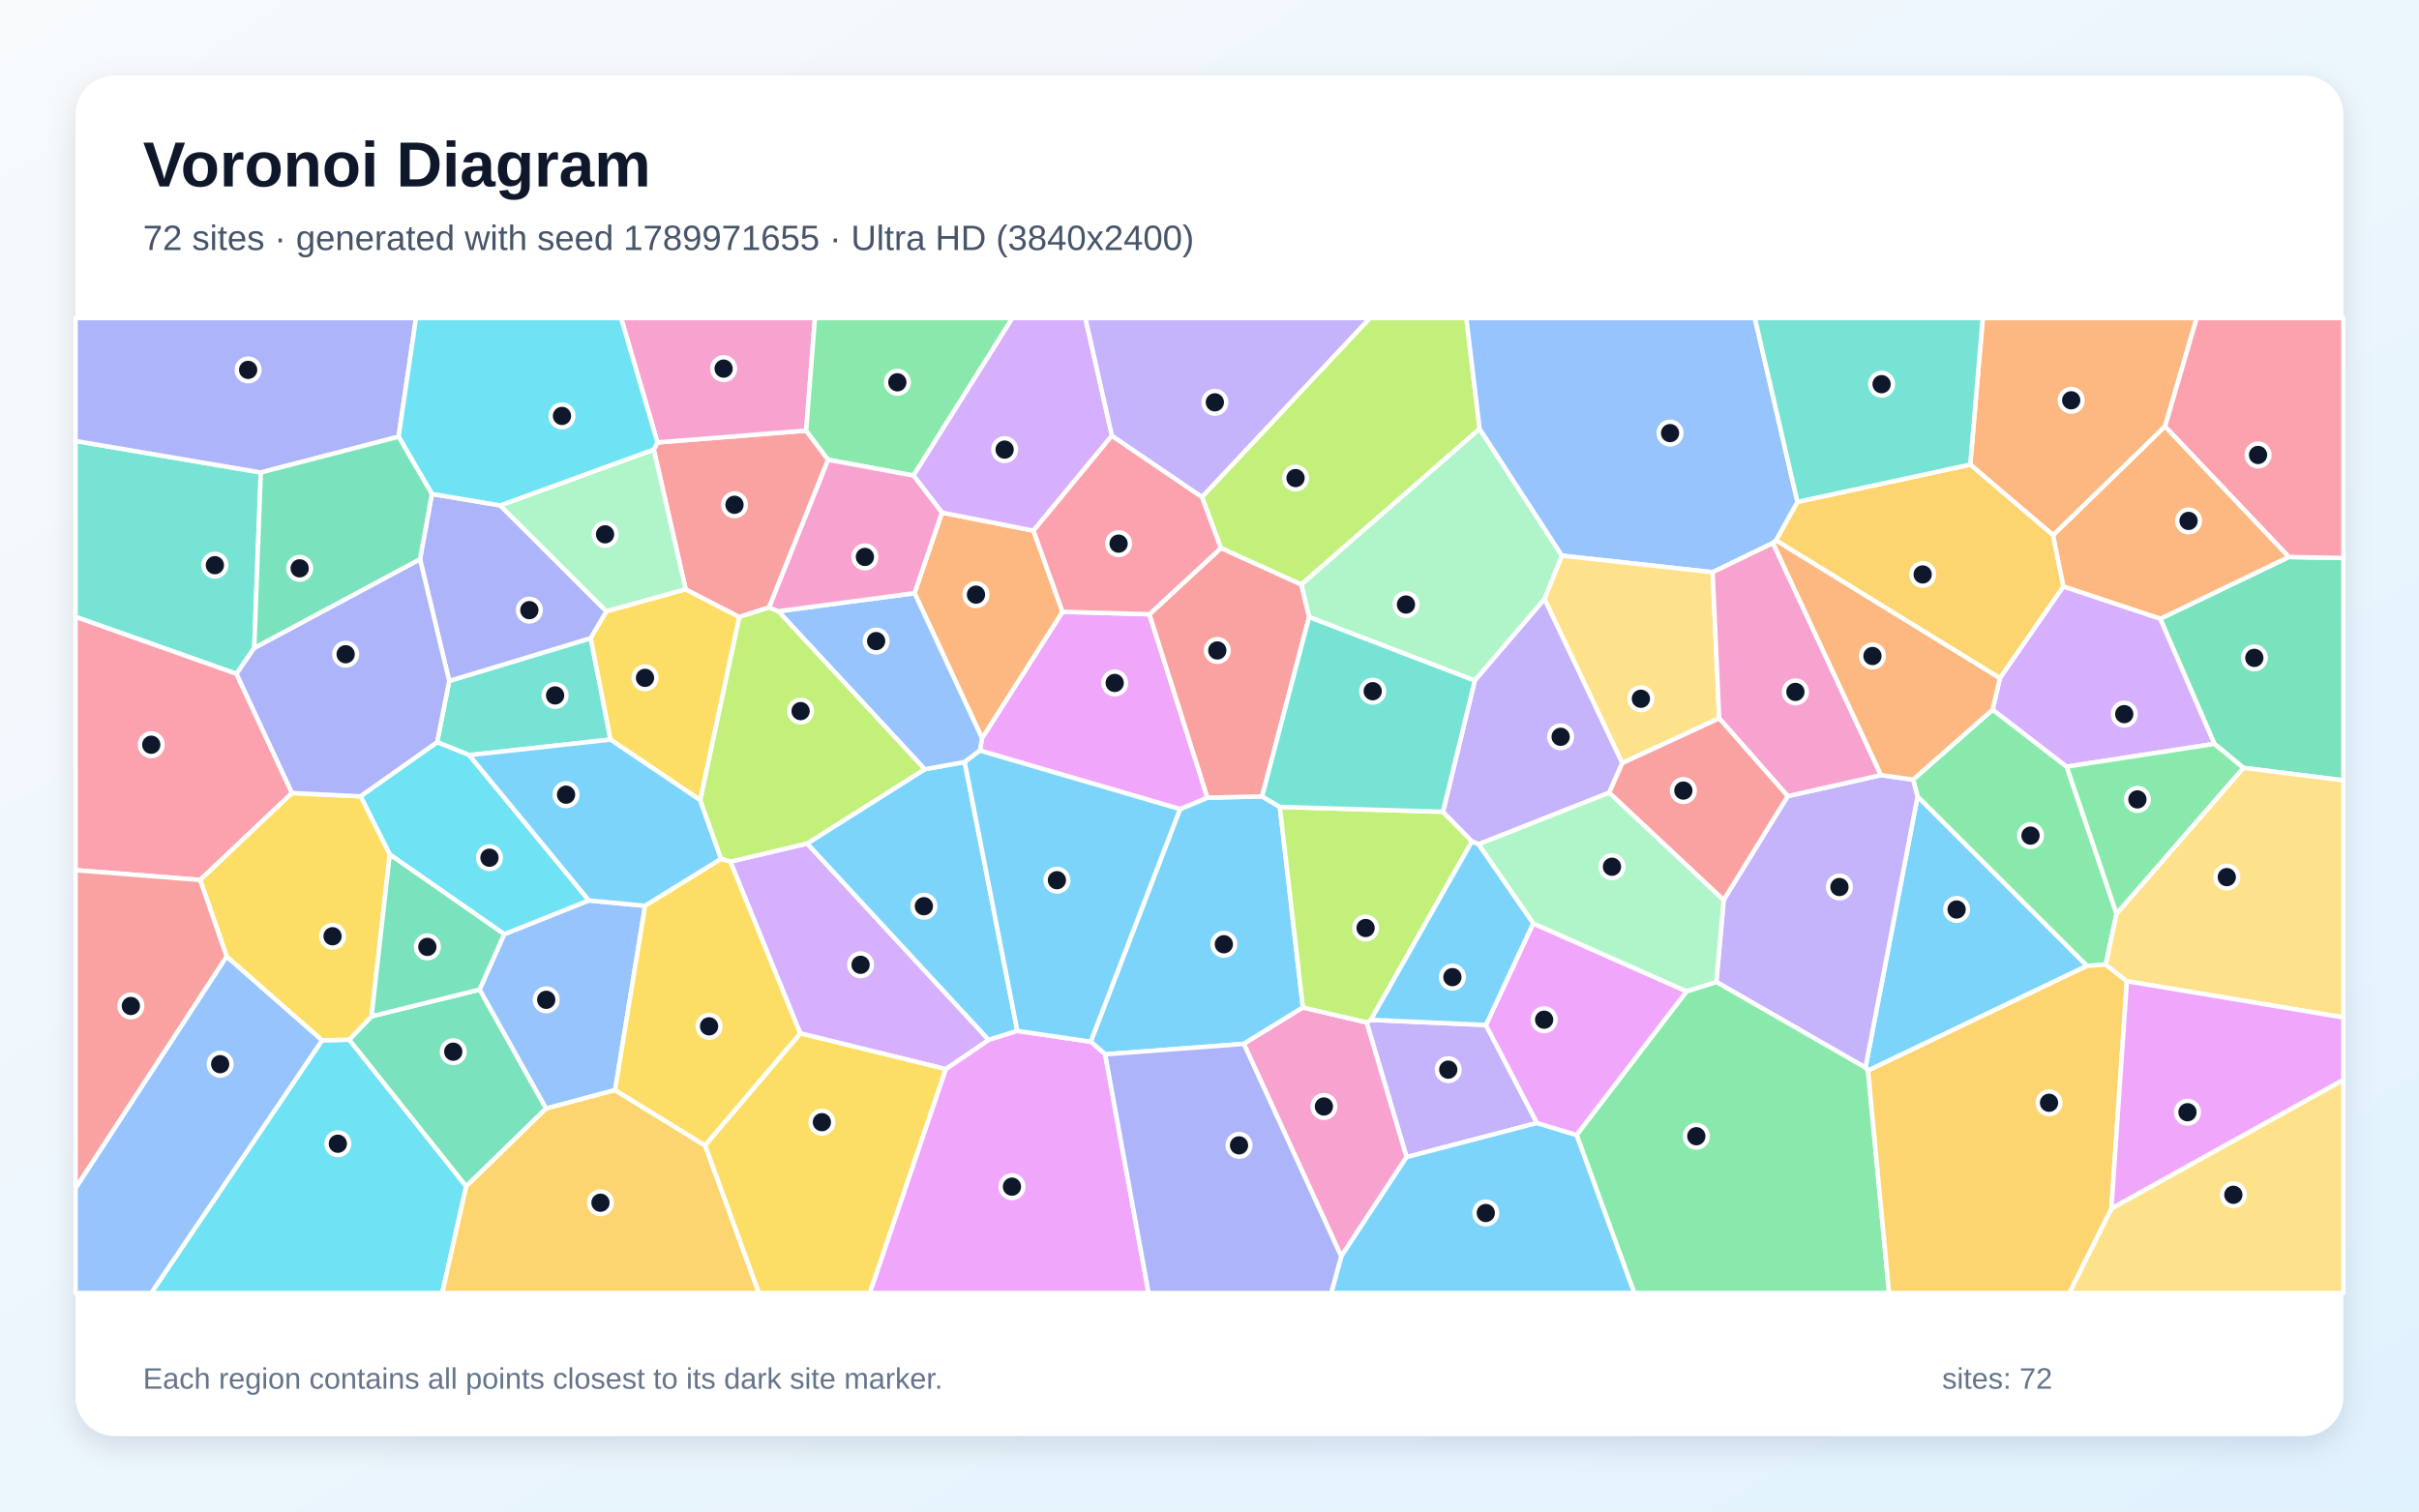
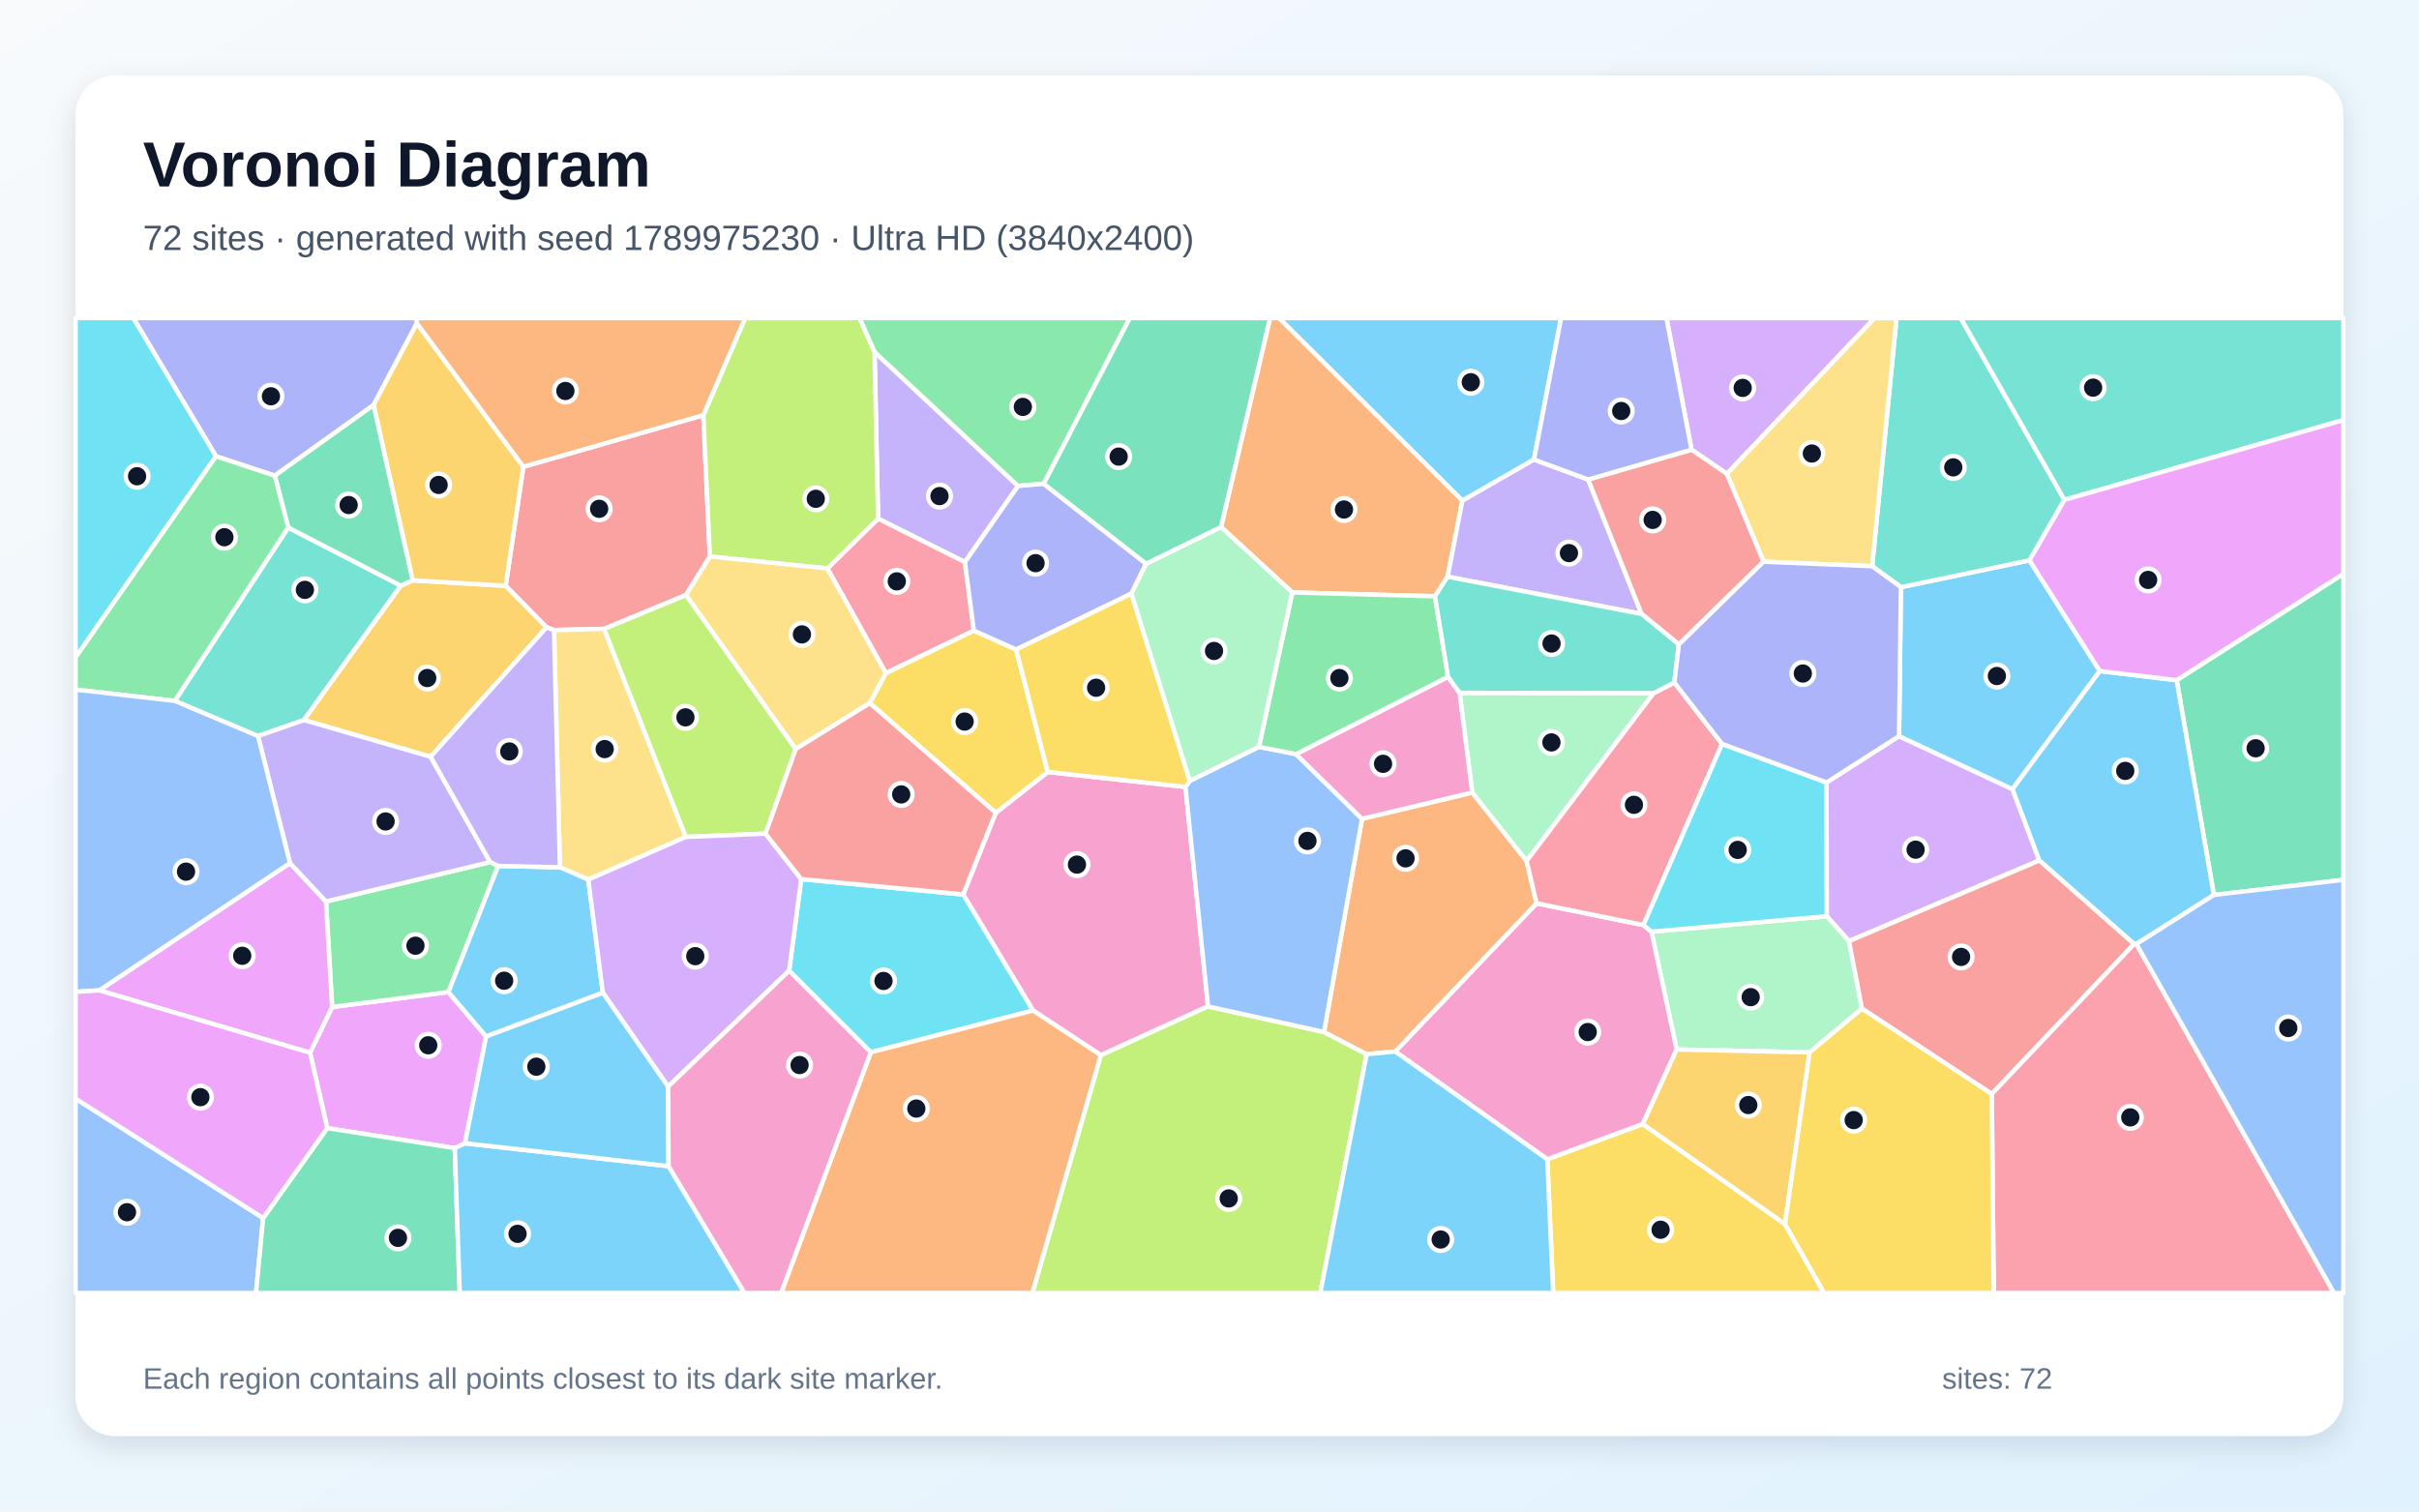
<svg xmlns="http://www.w3.org/2000/svg" width="3840" height="2400" viewBox="0 0 3840 2400" role="img" aria-labelledby="title description">
  <defs>
    <linearGradient id="background" x1="0" y1="0" x2="1" y2="1">
      <stop stop-color="#F8FAFC" />
      <stop offset="1" stop-color="#E0F2FE" />
    </linearGradient>
    <filter id="shadow" x="-5%" y="-5%" width="110%" height="110%">
      <feDropShadow dx="0" dy="15" stdDeviation="22" flood-color="#0F172A" flood-opacity=".12" />
    </filter>
  </defs>
  <rect width="3840" height="2400" fill="url(#background)" />
  <rect x="120" y="120" width="3600" height="2160" rx="63" fill="#FFFFFF" filter="url(#shadow)" />
  <g font-family="Arial, sans-serif">
    <text x="227" y="296" font-size="101" font-weight="700" fill="#0F172A">Voronoi Diagram</text>
-     <text x="227" y="397" font-size="56" fill="#475569">72 sites · generated with seed 1789971655 · Ultra HD (3840x2400)</text>
+     <text x="227" y="397" font-size="56" fill="#475569">72 sites · generated with seed 1789975230 · Ultra HD (3840x2400)</text>
  </g>
  <g stroke="#FFFFFF" stroke-width="7" stroke-linejoin="round">
-     <polygon points="1754.4,1674.1 1731.4,1654.0 1873.2,1284.7 1916.7,1266.5 2003.5,1264.6 2031.7,1281.2 2068.3,1599.7 1974.5,1657.5" fill="#38BDF8" fill-opacity="0.65" />
-     <polygon points="2358.8,1627.5 2439.9,1783.1 2232.8,1837.3 2169.4,1623.3 2176.2,1619.3" fill="#A78BFA" fill-opacity="0.65" />
-     <polygon points="1974.5,1657.5 2068.3,1599.7 2169.4,1623.3 2232.8,1837.3 2129.1,1994.9" fill="#F472B6" fill-opacity="0.65" />
-     <polygon points="3436.8,677.2 3259.2,849.9 3127.6,737.7 3147.5,505.0 3487.1,505.0" fill="#FB923C" fill-opacity="0.65" />
-     <polygon points="1111.6,1270.6 969.0,1174.3 937.5,1013.3 962.5,970.6 1088.4,935.6 1173.7,979.7" fill="#FACC15" fill-opacity="0.65" />
-     <polygon points="3163.2,1126.7 3280.8,1217.3 3359.9,1450.7 3342.8,1531.7 3312.9,1533.7 3044.0,1264.8 3036.8,1237.9" fill="#4ADE80" fill-opacity="0.65" />
-     <polygon points="403.6,1028.8 375.5,1070.0 120.0,979.5 120.0,700.2 414.0,750.2" fill="#2DD4BF" fill-opacity="0.65" />
-     <polygon points="976.4,1730.9 866.8,1760.2 761.2,1571.3 800.4,1483.3 934.8,1429.7 1024.0,1438.3" fill="#60A5FA" fill-opacity="0.65" />
-     <polygon points="1555.5,1191.8 1558.9,1172.1 1686.7,971.4 1824.6,975.3 1916.7,1266.5 1873.2,1284.7" fill="#E879F9" fill-opacity="0.65" />
-     <polygon points="3561.2,1219.2 3515.1,1181.1 3429.2,982.5 3633.4,884.4 3720.0,886.0 3720.0,1239.1" fill="#34D399" fill-opacity="0.65" />
-     <polygon points="1037.8,713.8 1043.7,702.5 1279.7,683.7 1314.6,730.0 1220.9,964.5 1173.7,979.7 1088.4,935.6" fill="#F87171" fill-opacity="0.65" />
-     <polygon points="632.7,693.4 414.0,750.2 120.0,700.2 120.0,505.0 660.4,505.0" fill="#818CF8" fill-opacity="0.65" />
-     <polygon points="3275.6,931.4 3174.7,1076.9 2819.1,858.0 2853.3,796.9 3127.6,737.7 3259.2,849.9" fill="#FBBF24" fill-opacity="0.65" />
-     <polygon points="2348.8,680.9 2065.6,928.2 1938.1,870.3 1908.0,789.1 2174.6,505.0 2327.7,505.0" fill="#A3E635" fill-opacity="0.65" />
-     <polygon points="1501.5,1697.6 1270.3,1640.8 1159.4,1368.1 1281.3,1339.3 1569.6,1651.2" fill="#C084FC" fill-opacity="0.65" />
-     <polygon points="3633.4,884.4 3436.8,677.2 3487.1,505.0 3720.0,505.0 3720.0,886.0" fill="#FB7185" fill-opacity="0.65" />
-     <polygon points="511.2,1651.9 554.4,1650.8 740.1,1883.7 702.0,2053.0 240.0,2053.0" fill="#22D3EE" fill-opacity="0.65" />
-     <polygon points="2479.5,882.3 2451.8,951.3 2341.1,1080.7 2078.1,979.8 2065.6,928.2 2348.8,680.9" fill="#86EFAC" fill-opacity="0.65" />
-     <polygon points="3351.7,1918.8 3720.0,1714.4 3720.0,2053.0 3284.7,2053.0" fill="#FCD34D" fill-opacity="0.65" />
-     <polygon points="1615.0,1636.9 1569.6,1651.2 1281.3,1339.3 1467.9,1221.4 1531.4,1209.9" fill="#38BDF8" fill-opacity="0.65" />
-     <polygon points="2965.4,1699.9 2961.3,1695.2 3044.0,1264.8 3312.9,1533.7" fill="#38BDF8" fill-opacity="0.65" />
-     <polygon points="2724.6,1559.2 2736.2,1428.9 2837.9,1264.1 2986.0,1230.7 3036.8,1237.9 3044.0,1264.8 2961.3,1695.2" fill="#A78BFA" fill-opacity="0.65" />
-     <polygon points="1279.7,683.7 1043.7,702.5 985.9,505.0 1293.7,505.0" fill="#F472B6" fill-opacity="0.65" />
-     <polygon points="3633.4,884.4 3429.2,982.5 3275.6,931.4 3259.2,849.9 3436.8,677.2" fill="#FB923C" fill-opacity="0.65" />
-     <polygon points="1119.1,1818.7 1270.3,1640.8 1501.5,1697.6 1380.9,2053.0 1204.4,2053.0" fill="#FACC15" fill-opacity="0.65" />
-     <polygon points="2502.7,1802.1 2677.3,1574.0 2724.6,1559.2 2961.3,1695.2 2965.4,1699.9 2998.8,2053.0 2594.2,2053.0" fill="#4ADE80" fill-opacity="0.65" />
-     <polygon points="744.9,1199.0 693.9,1178.4 713.1,1081.2 937.5,1013.3 969.0,1174.3" fill="#2DD4BF" fill-opacity="0.65" />
-     <polygon points="2853.3,796.9 2819.1,858.0 2814.4,862.2 2718.7,908.6 2479.5,882.3 2348.8,680.9 2327.7,505.0 2785.7,505.0" fill="#60A5FA" fill-opacity="0.65" />
-     <polygon points="1501.5,1697.6 1569.6,1651.2 1615.0,1636.9 1731.4,1654.0 1754.4,1674.1 1823.3,2053.0 1380.9,2053.0" fill="#E879F9" fill-opacity="0.65" />
-     <polygon points="740.1,1883.7 554.4,1650.8 589.8,1613.7 761.2,1571.3 866.8,1760.2" fill="#34D399" fill-opacity="0.65" />
-     <polygon points="1938.1,870.3 2065.6,928.2 2078.1,979.8 2003.5,1264.6 1916.7,1266.5 1824.6,975.3" fill="#F87171" fill-opacity="0.65" />
-     <polygon points="713.1,1081.2 666.7,887.9 685.6,784.3 794.1,802.5 962.5,970.6 937.5,1013.3" fill="#818CF8" fill-opacity="0.65" />
-     <polygon points="2965.4,1699.9 3312.9,1533.7 3342.8,1531.7 3376.3,1558.0 3351.7,1918.8 3284.7,2053.0 2998.8,2053.0" fill="#FBBF24" fill-opacity="0.65" />
-     <polygon points="2290.6,1289.0 2336.6,1336.0 2176.2,1619.3 2169.4,1623.3 2068.3,1599.7 2031.7,1281.2" fill="#A3E635" fill-opacity="0.65" />
-     <polygon points="3429.2,982.5 3515.1,1181.1 3280.8,1217.3 3163.2,1126.7 3174.7,1076.9 3275.6,931.4" fill="#C084FC" fill-opacity="0.65" />
-     <polygon points="463.6,1259.2 317.8,1397.2 120.0,1381.7 120.0,979.5 375.5,1070.0" fill="#FB7185" fill-opacity="0.65" />
-     <polygon points="934.8,1429.7 800.4,1483.3 618.7,1356.8 572.3,1264.3 693.9,1178.4 744.9,1199.0" fill="#22D3EE" fill-opacity="0.65" />
-     <polygon points="1037.8,713.8 1088.4,935.6 962.5,970.6 794.1,802.5" fill="#86EFAC" fill-opacity="0.65" />
-     <polygon points="2575.2,1211.7 2451.8,951.3 2479.5,882.3 2718.7,908.6 2729.1,1140.5" fill="#FCD34D" fill-opacity="0.65" />
-     <polygon points="1144.8,1363.8 1024.0,1438.3 934.8,1429.7 744.9,1199.0 969.0,1174.3 1111.6,1270.6" fill="#38BDF8" fill-opacity="0.65" />
-     <polygon points="2129.1,1994.9 2232.8,1837.3 2439.9,1783.1 2502.7,1802.1 2594.2,2053.0 2113.2,2053.0" fill="#38BDF8" fill-opacity="0.65" />
-     <polygon points="2554.6,1258.6 2347.0,1340.6 2336.6,1336.0 2290.6,1289.0 2341.1,1080.7 2451.8,951.3 2575.2,1211.7" fill="#A78BFA" fill-opacity="0.65" />
-     <polygon points="2729.1,1140.5 2718.7,908.6 2814.4,862.2 2986.0,1230.7 2837.9,1264.1" fill="#F472B6" fill-opacity="0.65" />
-     <polygon points="1451.8,941.8 1495.3,813.9 1640.6,842.6 1686.7,971.4 1558.9,1172.1" fill="#FB923C" fill-opacity="0.65" />
-     <polygon points="572.3,1264.3 618.7,1356.8 589.8,1613.7 554.4,1650.8 511.2,1651.9 359.8,1518.9 317.8,1397.2 463.6,1259.2" fill="#FACC15" fill-opacity="0.65" />
-     <polygon points="1450.1,755.1 1314.6,730.0 1279.7,683.7 1293.7,505.0 1607.2,505.0" fill="#4ADE80" fill-opacity="0.65" />
-     <polygon points="3127.6,737.7 2853.3,796.9 2785.7,505.0 3147.5,505.0" fill="#2DD4BF" fill-opacity="0.65" />
-     <polygon points="1531.4,1209.9 1467.9,1221.4 1235.5,970.6 1451.8,941.8 1558.9,1172.1 1555.5,1191.8" fill="#60A5FA" fill-opacity="0.65" />
-     <polygon points="2433.8,1466.1 2677.3,1574.0 2502.7,1802.1 2439.9,1783.1 2358.8,1627.5" fill="#E879F9" fill-opacity="0.65" />
-     <polygon points="589.8,1613.7 618.7,1356.8 800.4,1483.3 761.2,1571.3" fill="#34D399" fill-opacity="0.65" />
-     <polygon points="120.0,1886.7 120.0,1381.7 317.8,1397.2 359.8,1518.9" fill="#F87171" fill-opacity="0.65" />
-     <polygon points="666.7,887.9 713.1,1081.2 693.9,1178.4 572.3,1264.3 463.6,1259.2 375.5,1070.0 403.6,1028.8" fill="#818CF8" fill-opacity="0.65" />
-     <polygon points="740.1,1883.7 866.8,1760.2 976.4,1730.9 1119.1,1818.7 1204.4,2053.0 702.0,2053.0" fill="#FBBF24" fill-opacity="0.65" />
-     <polygon points="1235.5,970.6 1467.9,1221.4 1281.3,1339.3 1159.4,1368.1 1144.8,1363.8 1111.6,1270.6 1173.7,979.7 1220.9,964.5" fill="#A3E635" fill-opacity="0.65" />
-     <polygon points="1765.1,691.8 1640.6,842.6 1495.3,813.9 1450.1,755.1 1607.2,505.0 1723.0,505.0" fill="#C084FC" fill-opacity="0.65" />
-     <polygon points="1765.1,691.8 1908.0,789.1 1938.1,870.3 1824.6,975.3 1686.7,971.4 1640.6,842.6" fill="#FB7185" fill-opacity="0.65" />
-     <polygon points="1043.7,702.5 1037.8,713.8 794.1,802.5 685.6,784.3 632.7,693.4 660.4,505.0 985.9,505.0" fill="#22D3EE" fill-opacity="0.65" />
-     <polygon points="2433.8,1466.1 2347.0,1340.6 2554.6,1258.6 2736.2,1428.9 2724.6,1559.2 2677.3,1574.0" fill="#86EFAC" fill-opacity="0.65" />
-     <polygon points="3376.3,1558.0 3342.8,1531.7 3359.9,1450.7 3561.2,1219.2 3720.0,1239.1 3720.0,1615.5" fill="#FCD34D" fill-opacity="0.65" />
-     <polygon points="1615.0,1636.9 1531.4,1209.9 1555.5,1191.8 1873.2,1284.7 1731.4,1654.0" fill="#38BDF8" fill-opacity="0.65" />
-     <polygon points="2336.6,1336.0 2347.0,1340.6 2433.8,1466.1 2358.8,1627.5 2176.2,1619.3" fill="#38BDF8" fill-opacity="0.65" />
-     <polygon points="1908.0,789.1 1765.1,691.8 1723.0,505.0 2174.6,505.0" fill="#A78BFA" fill-opacity="0.65" />
-     <polygon points="1450.1,755.1 1495.3,813.9 1451.8,941.8 1235.5,970.6 1220.9,964.5 1314.6,730.0" fill="#F472B6" fill-opacity="0.65" />
-     <polygon points="2986.0,1230.7 2814.4,862.2 2819.1,858.0 3174.7,1076.9 3163.2,1126.7 3036.8,1237.9" fill="#FB923C" fill-opacity="0.65" />
-     <polygon points="1119.1,1818.7 976.4,1730.9 1024.0,1438.3 1144.8,1363.8 1159.4,1368.1 1270.3,1640.8" fill="#FACC15" fill-opacity="0.65" />
-     <polygon points="3359.9,1450.7 3280.8,1217.3 3515.1,1181.1 3561.2,1219.2" fill="#4ADE80" fill-opacity="0.65" />
-     <polygon points="2078.1,979.8 2341.1,1080.7 2290.6,1289.0 2031.7,1281.2 2003.5,1264.6" fill="#2DD4BF" fill-opacity="0.65" />
-     <polygon points="120.0,1886.7 359.8,1518.9 511.2,1651.9 240.0,2053.0 120.0,2053.0" fill="#60A5FA" fill-opacity="0.65" />
-     <polygon points="3376.3,1558.0 3720.0,1615.5 3720.0,1714.4 3351.7,1918.8" fill="#E879F9" fill-opacity="0.65" />
-     <polygon points="685.6,784.3 666.7,887.9 403.6,1028.8 414.0,750.2 632.7,693.4" fill="#34D399" fill-opacity="0.65" />
-     <polygon points="2554.6,1258.6 2575.2,1211.7 2729.1,1140.5 2837.9,1264.1 2736.2,1428.9" fill="#F87171" fill-opacity="0.65" />
-     <polygon points="1754.4,1674.1 1974.5,1657.5 2129.1,1994.9 2113.2,2053.0 1823.3,2053.0" fill="#818CF8" fill-opacity="0.65" />
+     <polygon points="2435.1,729.7 2321.4,795.0 2030.4,505.0 2478.1,505.0" fill="#38BDF8" fill-opacity="0.65" />
+     <polygon points="1388.2,558.8 1616.1,771.6 1531.7,892.5 1393.9,823.5" fill="#A78BFA" fill-opacity="0.65" />
+     <polygon points="1881.8,1249.4 1917.7,1598.0 1747.5,1675.4 1639.9,1604.5 1529.0,1420.2 1580.7,1290.5 1663.2,1225.8" fill="#F472B6" fill-opacity="0.65" />
+     <polygon points="2298.0,915.7 2277.9,946.8 2051.4,940.7 1938.3,836.8 2016.1,505.0 2030.4,505.0 2321.4,795.0" fill="#FB923C" fill-opacity="0.65" />
+     <polygon points="2456.2,1840.6 2607.8,1784.7 2833.6,1943.6 2895.7,2053.0 2465.6,2053.0" fill="#FACC15" fill-opacity="0.65" />
+     <polygon points="1656.8,768.2 1616.1,771.6 1388.2,558.8 1364.3,505.0 1793.5,505.0" fill="#4ADE80" fill-opacity="0.65" />
+     <polygon points="409.6,1168.7 277.4,1112.9 457.5,837.6 636.3,929.9 482.5,1143.3" fill="#2DD4BF" fill-opacity="0.65" />
+     <polygon points="120.0,1744.3 417.7,1934.1 406.4,2053.0 120.0,2053.0" fill="#60A5FA" fill-opacity="0.65" />
+     <polygon points="771.7,1645.7 738.1,1815.3 721.9,1823.0 519.5,1791.2 492.2,1671.5 527.2,1598.9 711.8,1575.2" fill="#E879F9" fill-opacity="0.65" />
+     <polygon points="3514.4,1421.0 3455.3,1080.0 3720.0,911.1 3720.0,1397.0" fill="#34D399" fill-opacity="0.65" />
+     <polygon points="1116.5,659.2 1126.9,883.6 1089.1,944.7 958.9,998.6 879.4,1000.4 867.6,996.1 802.7,930.1 830.8,741.1" fill="#F87171" fill-opacity="0.65" />
+     <polygon points="661.8,513.3 593.0,643.2 436.2,755.3 342.9,724.5 211.6,505.0 661.6,505.0" fill="#818CF8" fill-opacity="0.65" />
+     <polygon points="683.6,1201.6 482.5,1143.3 636.3,929.9 655.1,921.4 802.7,930.1 867.6,996.1" fill="#FBBF24" fill-opacity="0.65" />
+     <polygon points="1747.5,1675.4 1917.7,1598.0 2101.8,1638.6 2169.5,1673.8 2095.9,2053.0 1638.8,2053.0" fill="#A3E635" fill-opacity="0.65" />
+     <polygon points="2935.2,1494.3 2899.8,1454.8 2899.5,1242.4 3014.6,1168.8 3194.7,1253.0 3237.3,1366.3" fill="#C084FC" fill-opacity="0.65" />
+     <polygon points="1545.9,1001.3 1406.3,1068.8 1313.4,902.6 1393.9,823.5 1531.7,892.5" fill="#FB7185" fill-opacity="0.65" />
+     <polygon points="342.9,724.5 120.0,1043.8 120.0,505.0 211.6,505.0" fill="#22D3EE" fill-opacity="0.65" />
+     <polygon points="2872.6,1671.0 2661.6,1666.4 2621.6,1479.4 2899.8,1454.8 2935.2,1494.3 2955.7,1601.5" fill="#86EFAC" fill-opacity="0.65" />
+     <polygon points="1088.7,1328.9 933.9,1396.7 888.9,1377.1 879.4,1000.4 958.9,998.6" fill="#FCD34D" fill-opacity="0.65" />
+     <polygon points="3017.6,932.3 3221.7,889.7 3333.3,1065.4 3194.7,1253.0 3014.6,1168.8" fill="#38BDF8" fill-opacity="0.65" />
+     <polygon points="3391.4,1498.9 3387.7,1499.0 3237.3,1366.3 3194.7,1253.0 3333.3,1065.4 3455.3,1080.0 3514.4,1421.0" fill="#38BDF8" fill-opacity="0.65" />
+     <polygon points="2521.1,761.4 2605.9,974.8 2298.0,915.7 2321.4,795.0 2435.1,729.7" fill="#A78BFA" fill-opacity="0.65" />
+     <polygon points="2214.8,1669.6 2439.2,1434.3 2608.8,1468.8 2621.6,1479.4 2661.6,1666.4 2607.8,1784.7 2456.2,1840.6" fill="#F472B6" fill-opacity="0.65" />
+     <polygon points="2337.1,1258.4 2423.4,1367.0 2439.2,1434.3 2214.8,1669.6 2169.5,1673.8 2101.8,1638.6 2162.1,1300.1" fill="#FB923C" fill-opacity="0.65" />
+     <polygon points="1380.8,1116.4 1406.3,1068.8 1545.9,1001.3 1613.1,1031.3 1663.2,1225.8 1580.7,1290.5" fill="#FACC15" fill-opacity="0.65" />
+     <polygon points="778.1,1368.8 790.9,1374.9 711.8,1575.2 527.2,1598.9 517.5,1431.4" fill="#4ADE80" fill-opacity="0.65" />
+     <polygon points="3277.2,793.7 3221.7,889.7 3017.6,932.3 2971.9,899.0 3010.6,505.0 3112.6,505.0" fill="#2DD4BF" fill-opacity="0.65" />
+     <polygon points="1888.8,1239.8 1998.5,1185.8 2057.3,1197.4 2162.1,1300.1 2101.8,1638.6 1917.7,1598.0 1881.8,1249.4" fill="#60A5FA" fill-opacity="0.65" />
+     <polygon points="157.6,1572.5 460.3,1370.4 517.5,1431.4 527.2,1598.9 492.2,1671.5" fill="#E879F9" fill-opacity="0.65" />
+     <polygon points="417.7,1934.1 519.5,1791.2 721.9,1823.0 729.8,2053.0 406.4,2053.0" fill="#34D399" fill-opacity="0.65" />
+     <polygon points="3161.8,1737.0 2955.7,1601.5 2935.2,1494.3 3237.3,1366.3 3387.7,1499.0" fill="#F87171" fill-opacity="0.65" />
+     <polygon points="1656.8,768.2 1819.4,895.1 1796.1,942.5 1613.1,1031.3 1545.9,1001.3 1531.7,892.5 1616.1,771.6" fill="#818CF8" fill-opacity="0.65" />
+     <polygon points="830.8,741.1 802.7,930.1 655.1,921.4 593.0,643.2 661.8,513.3" fill="#FBBF24" fill-opacity="0.65" />
+     <polygon points="1215.2,1323.7 1088.7,1328.9 958.9,998.6 1089.1,944.7 1263.2,1189.2" fill="#A3E635" fill-opacity="0.65" />
+     <polygon points="2741.3,752.3 2685.2,714.0 2645.4,505.0 2975.8,505.0" fill="#C084FC" fill-opacity="0.65" />
+     <polygon points="3161.8,1737.0 3387.7,1499.0 3391.4,1498.9 3705.1,2053.0 3164.9,2053.0" fill="#FB7185" fill-opacity="0.65" />
+     <polygon points="1382.4,1670.8 1252.7,1541.3 1271.9,1395.8 1529.0,1420.2 1639.9,1604.5" fill="#22D3EE" fill-opacity="0.65" />
+     <polygon points="2317.0,1100.1 2625.0,1100.5 2423.4,1367.0 2337.1,1258.4" fill="#86EFAC" fill-opacity="0.65" />
+     <polygon points="2971.9,899.0 2799.6,891.9 2741.3,752.3 2975.8,505.0 3010.6,505.0" fill="#FCD34D" fill-opacity="0.65" />
+     <polygon points="721.9,1823.0 738.1,1815.3 1061.3,1851.6 1181.9,2053.0 729.8,2053.0" fill="#38BDF8" fill-opacity="0.65" />
+     <polygon points="957.0,1576.3 771.7,1645.7 711.8,1575.2 790.9,1374.9 888.9,1377.1 933.9,1396.7" fill="#38BDF8" fill-opacity="0.65" />
+     <polygon points="778.1,1368.8 517.5,1431.4 460.3,1370.4 409.6,1168.7 482.5,1143.3 683.6,1201.6" fill="#A78BFA" fill-opacity="0.65" />
+     <polygon points="2298.7,1074.6 2317.0,1100.1 2337.1,1258.4 2162.1,1300.1 2057.3,1197.4" fill="#F472B6" fill-opacity="0.65" />
+     <polygon points="1382.4,1670.8 1639.9,1604.5 1747.5,1675.4 1638.8,2053.0 1240.0,2053.0" fill="#FB923C" fill-opacity="0.65" />
+     <polygon points="1796.1,942.5 1888.8,1239.8 1881.8,1249.4 1663.2,1225.8 1613.1,1031.3" fill="#FACC15" fill-opacity="0.65" />
+     <polygon points="2298.7,1074.6 2057.3,1197.4 1998.5,1185.8 2051.4,940.7 2277.9,946.8" fill="#4ADE80" fill-opacity="0.65" />
+     <polygon points="3277.2,793.7 3112.6,505.0 3720.0,505.0 3720.0,667.0" fill="#2DD4BF" fill-opacity="0.65" />
+     <polygon points="3391.4,1498.9 3514.4,1421.0 3720.0,1397.0 3720.0,2053.0 3705.1,2053.0" fill="#60A5FA" fill-opacity="0.65" />
+     <polygon points="3455.3,1080.0 3333.3,1065.4 3221.7,889.7 3277.2,793.7 3720.0,667.0 3720.0,911.1" fill="#E879F9" fill-opacity="0.65" />
+     <polygon points="436.2,755.3 593.0,643.2 655.1,921.4 636.3,929.9 457.5,837.6" fill="#34D399" fill-opacity="0.65" />
+     <polygon points="2685.2,714.0 2741.3,752.3 2799.6,891.9 2665.1,1023.3 2605.9,974.8 2521.1,761.4" fill="#F87171" fill-opacity="0.65" />
+     <polygon points="2685.2,714.0 2521.1,761.4 2435.1,729.7 2478.1,505.0 2645.4,505.0" fill="#818CF8" fill-opacity="0.65" />
+     <polygon points="2833.6,1943.6 2607.8,1784.7 2661.6,1666.4 2872.6,1671.0" fill="#FBBF24" fill-opacity="0.65" />
+     <polygon points="1313.4,902.6 1126.9,883.6 1116.5,659.2 1182.9,505.0 1364.3,505.0 1388.2,558.8 1393.9,823.5" fill="#A3E635" fill-opacity="0.65" />
+     <polygon points="1060.6,1725.3 957.0,1576.3 933.9,1396.7 1088.7,1328.9 1215.2,1323.7 1271.9,1395.8 1252.7,1541.3" fill="#C084FC" fill-opacity="0.65" />
+     <polygon points="2423.4,1367.0 2625.0,1100.5 2657.9,1083.7 2733.7,1181.2 2608.8,1468.8 2439.2,1434.3" fill="#FB7185" fill-opacity="0.65" />
+     <polygon points="2608.8,1468.8 2733.7,1181.2 2899.5,1242.4 2899.8,1454.8 2621.6,1479.4" fill="#22D3EE" fill-opacity="0.65" />
+     <polygon points="1998.5,1185.8 1888.8,1239.8 1796.1,942.5 1819.4,895.1 1938.3,836.8 2051.4,940.7" fill="#86EFAC" fill-opacity="0.65" />
+     <polygon points="1380.8,1116.4 1263.2,1189.2 1089.1,944.7 1126.9,883.6 1313.4,902.6 1406.3,1068.8" fill="#FCD34D" fill-opacity="0.65" />
+     <polygon points="1060.6,1725.3 1061.3,1851.6 738.1,1815.3 771.7,1645.7 957.0,1576.3" fill="#38BDF8" fill-opacity="0.65" />
+     <polygon points="2169.5,1673.8 2214.8,1669.6 2456.2,1840.6 2465.6,2053.0 2095.9,2053.0" fill="#38BDF8" fill-opacity="0.65" />
+     <polygon points="888.9,1377.1 790.9,1374.9 778.1,1368.8 683.6,1201.6 867.6,996.1 879.4,1000.4" fill="#A78BFA" fill-opacity="0.65" />
+     <polygon points="1061.3,1851.6 1060.6,1725.3 1252.7,1541.3 1382.4,1670.8 1240.0,2053.0 1181.9,2053.0" fill="#F472B6" fill-opacity="0.65" />
+     <polygon points="1116.5,659.2 830.8,741.1 661.8,513.3 661.6,505.0 1182.9,505.0" fill="#FB923C" fill-opacity="0.65" />
+     <polygon points="2833.6,1943.6 2872.6,1671.0 2955.7,1601.5 3161.8,1737.0 3164.9,2053.0 2895.7,2053.0" fill="#FACC15" fill-opacity="0.65" />
+     <polygon points="342.9,724.5 436.2,755.3 457.5,837.6 277.4,1112.9 120.0,1094.9 120.0,1043.8" fill="#4ADE80" fill-opacity="0.65" />
+     <polygon points="2605.9,974.8 2665.1,1023.3 2657.9,1083.7 2625.0,1100.5 2317.0,1100.1 2298.7,1074.6 2277.9,946.8 2298.0,915.7" fill="#2DD4BF" fill-opacity="0.65" />
+     <polygon points="460.3,1370.4 157.6,1572.5 120.0,1574.9 120.0,1094.9 277.4,1112.9 409.6,1168.7" fill="#60A5FA" fill-opacity="0.65" />
+     <polygon points="157.6,1572.5 492.2,1671.5 519.5,1791.2 417.7,1934.1 120.0,1744.3 120.0,1574.9" fill="#E879F9" fill-opacity="0.65" />
+     <polygon points="1938.3,836.8 1819.4,895.1 1656.8,768.2 1793.5,505.0 2016.1,505.0" fill="#34D399" fill-opacity="0.65" />
+     <polygon points="1271.9,1395.8 1215.2,1323.7 1263.2,1189.2 1380.8,1116.4 1580.7,1290.5 1529.0,1420.2" fill="#F87171" fill-opacity="0.65" />
+     <polygon points="2665.1,1023.3 2799.6,891.9 2971.9,899.0 3017.6,932.3 3014.6,1168.8 2899.5,1242.4 2733.7,1181.2 2657.9,1083.7" fill="#818CF8" fill-opacity="0.65" />
  </g>
  <g>
-     <circle cx="1942.8" cy="1499.3" r="18" fill="#0F172A" stroke="#FFFFFF" stroke-width="7" />
-     <circle cx="2299.0" cy="1698.4" r="18" fill="#0F172A" stroke="#FFFFFF" stroke-width="7" />
-     <circle cx="2101.6" cy="1756.9" r="18" fill="#0F172A" stroke="#FFFFFF" stroke-width="7" />
-     <circle cx="3287.9" cy="635.6" r="18" fill="#0F172A" stroke="#FFFFFF" stroke-width="7" />
-     <circle cx="1023.9" cy="1076.3" r="18" fill="#0F172A" stroke="#FFFFFF" stroke-width="7" />
-     <circle cx="3223.3" cy="1326.8" r="18" fill="#0F172A" stroke="#FFFFFF" stroke-width="7" />
-     <circle cx="341.1" cy="897.4" r="18" fill="#0F172A" stroke="#FFFFFF" stroke-width="7" />
-     <circle cx="867.1" cy="1587.5" r="18" fill="#0F172A" stroke="#FFFFFF" stroke-width="7" />
-     <circle cx="1769.5" cy="1084.4" r="18" fill="#0F172A" stroke="#FFFFFF" stroke-width="7" />
-     <circle cx="3578.6" cy="1044.6" r="18" fill="#0F172A" stroke="#FFFFFF" stroke-width="7" />
-     <circle cx="1166.0" cy="801.5" r="18" fill="#0F172A" stroke="#FFFFFF" stroke-width="7" />
-     <circle cx="393.9" cy="587.3" r="18" fill="#0F172A" stroke="#FFFFFF" stroke-width="7" />
-     <circle cx="3052.1" cy="912.1" r="18" fill="#0F172A" stroke="#FFFFFF" stroke-width="7" />
-     <circle cx="2056.6" cy="759.1" r="18" fill="#0F172A" stroke="#FFFFFF" stroke-width="7" />
-     <circle cx="1366.1" cy="1531.9" r="18" fill="#0F172A" stroke="#FFFFFF" stroke-width="7" />
-     <circle cx="3584.5" cy="722.4" r="18" fill="#0F172A" stroke="#FFFFFF" stroke-width="7" />
-     <circle cx="536.3" cy="1816.0" r="18" fill="#0F172A" stroke="#FFFFFF" stroke-width="7" />
-     <circle cx="2231.9" cy="959.9" r="18" fill="#0F172A" stroke="#FFFFFF" stroke-width="7" />
-     <circle cx="3545.3" cy="1897.1" r="18" fill="#0F172A" stroke="#FFFFFF" stroke-width="7" />
-     <circle cx="1466.6" cy="1438.9" r="18" fill="#0F172A" stroke="#FFFFFF" stroke-width="7" />
-     <circle cx="3106.0" cy="1444.1" r="18" fill="#0F172A" stroke="#FFFFFF" stroke-width="7" />
-     <circle cx="2920.0" cy="1408.4" r="18" fill="#0F172A" stroke="#FFFFFF" stroke-width="7" />
-     <circle cx="1148.7" cy="585.3" r="18" fill="#0F172A" stroke="#FFFFFF" stroke-width="7" />
-     <circle cx="3474.2" cy="827.1" r="18" fill="#0F172A" stroke="#FFFFFF" stroke-width="7" />
-     <circle cx="1304.7" cy="1781.8" r="18" fill="#0F172A" stroke="#FFFFFF" stroke-width="7" />
-     <circle cx="2692.8" cy="1804.1" r="18" fill="#0F172A" stroke="#FFFFFF" stroke-width="7" />
-     <circle cx="881.2" cy="1104.2" r="18" fill="#0F172A" stroke="#FFFFFF" stroke-width="7" />
-     <circle cx="2651.1" cy="687.7" r="18" fill="#0F172A" stroke="#FFFFFF" stroke-width="7" />
-     <circle cx="1606.4" cy="1884.2" r="18" fill="#0F172A" stroke="#FFFFFF" stroke-width="7" />
-     <circle cx="719.5" cy="1669.9" r="18" fill="#0F172A" stroke="#FFFFFF" stroke-width="7" />
-     <circle cx="1932.4" cy="1032.8" r="18" fill="#0F172A" stroke="#FFFFFF" stroke-width="7" />
-     <circle cx="840.3" cy="968.8" r="18" fill="#0F172A" stroke="#FFFFFF" stroke-width="7" />
-     <circle cx="3252.7" cy="1751.0" r="18" fill="#0F172A" stroke="#FFFFFF" stroke-width="7" />
-     <circle cx="2167.8" cy="1473.5" r="18" fill="#0F172A" stroke="#FFFFFF" stroke-width="7" />
-     <circle cx="3372.1" cy="1133.9" r="18" fill="#0F172A" stroke="#FFFFFF" stroke-width="7" />
-     <circle cx="240.1" cy="1182.5" r="18" fill="#0F172A" stroke="#FFFFFF" stroke-width="7" />
-     <circle cx="777.0" cy="1361.9" r="18" fill="#0F172A" stroke="#FFFFFF" stroke-width="7" />
-     <circle cx="960.5" cy="848.4" r="18" fill="#0F172A" stroke="#FFFFFF" stroke-width="7" />
-     <circle cx="2604.8" cy="1109.5" r="18" fill="#0F172A" stroke="#FFFFFF" stroke-width="7" />
-     <circle cx="898.6" cy="1261.8" r="18" fill="#0F172A" stroke="#FFFFFF" stroke-width="7" />
-     <circle cx="2358.6" cy="1926.0" r="18" fill="#0F172A" stroke="#FFFFFF" stroke-width="7" />
-     <circle cx="2477.4" cy="1169.9" r="18" fill="#0F172A" stroke="#FFFFFF" stroke-width="7" />
-     <circle cx="2850.1" cy="1098.6" r="18" fill="#0F172A" stroke="#FFFFFF" stroke-width="7" />
-     <circle cx="1549.3" cy="944.2" r="18" fill="#0F172A" stroke="#FFFFFF" stroke-width="7" />
-     <circle cx="527.9" cy="1486.6" r="18" fill="#0F172A" stroke="#FFFFFF" stroke-width="7" />
-     <circle cx="1424.5" cy="607.0" r="18" fill="#0F172A" stroke="#FFFFFF" stroke-width="7" />
-     <circle cx="2986.9" cy="610.0" r="18" fill="#0F172A" stroke="#FFFFFF" stroke-width="7" />
-     <circle cx="1390.8" cy="1017.9" r="18" fill="#0F172A" stroke="#FFFFFF" stroke-width="7" />
-     <circle cx="2451.2" cy="1619.1" r="18" fill="#0F172A" stroke="#FFFFFF" stroke-width="7" />
-     <circle cx="678.4" cy="1503.5" r="18" fill="#0F172A" stroke="#FFFFFF" stroke-width="7" />
-     <circle cx="207.7" cy="1597.3" r="18" fill="#0F172A" stroke="#FFFFFF" stroke-width="7" />
-     <circle cx="548.7" cy="1038.8" r="18" fill="#0F172A" stroke="#FFFFFF" stroke-width="7" />
-     <circle cx="953.2" cy="1909.7" r="18" fill="#0F172A" stroke="#FFFFFF" stroke-width="7" />
-     <circle cx="1270.9" cy="1129.1" r="18" fill="#0F172A" stroke="#FFFFFF" stroke-width="7" />
-     <circle cx="1594.8" cy="713.9" r="18" fill="#0F172A" stroke="#FFFFFF" stroke-width="7" />
-     <circle cx="1775.7" cy="863.2" r="18" fill="#0F172A" stroke="#FFFFFF" stroke-width="7" />
-     <circle cx="892.1" cy="660.4" r="18" fill="#0F172A" stroke="#FFFFFF" stroke-width="7" />
-     <circle cx="2558.9" cy="1376.2" r="18" fill="#0F172A" stroke="#FFFFFF" stroke-width="7" />
-     <circle cx="3534.9" cy="1392.7" r="18" fill="#0F172A" stroke="#FFFFFF" stroke-width="7" />
-     <circle cx="1677.8" cy="1397.6" r="18" fill="#0F172A" stroke="#FFFFFF" stroke-width="7" />
-     <circle cx="2305.6" cy="1551.5" r="18" fill="#0F172A" stroke="#FFFFFF" stroke-width="7" />
-     <circle cx="1928.5" cy="638.8" r="18" fill="#0F172A" stroke="#FFFFFF" stroke-width="7" />
-     <circle cx="1373.0" cy="884.3" r="18" fill="#0F172A" stroke="#FFFFFF" stroke-width="7" />
-     <circle cx="2972.4" cy="1041.6" r="18" fill="#0F172A" stroke="#FFFFFF" stroke-width="7" />
-     <circle cx="1125.6" cy="1629.6" r="18" fill="#0F172A" stroke="#FFFFFF" stroke-width="7" />
-     <circle cx="3393.0" cy="1269.3" r="18" fill="#0F172A" stroke="#FFFFFF" stroke-width="7" />
-     <circle cx="2179.1" cy="1097.5" r="18" fill="#0F172A" stroke="#FFFFFF" stroke-width="7" />
-     <circle cx="349.5" cy="1689.7" r="18" fill="#0F172A" stroke="#FFFFFF" stroke-width="7" />
-     <circle cx="3472.5" cy="1766.0" r="18" fill="#0F172A" stroke="#FFFFFF" stroke-width="7" />
-     <circle cx="475.7" cy="902.4" r="18" fill="#0F172A" stroke="#FFFFFF" stroke-width="7" />
-     <circle cx="2672.2" cy="1255.3" r="18" fill="#0F172A" stroke="#FFFFFF" stroke-width="7" />
-     <circle cx="1966.9" cy="1818.6" r="18" fill="#0F172A" stroke="#FFFFFF" stroke-width="7" />
+     <circle cx="2334.8" cy="606.9" r="18" fill="#0F172A" stroke="#FFFFFF" stroke-width="7" />
+     <circle cx="1491.4" cy="787.7" r="18" fill="#0F172A" stroke="#FFFFFF" stroke-width="7" />
+     <circle cx="1709.6" cy="1372.8" r="18" fill="#0F172A" stroke="#FFFFFF" stroke-width="7" />
+     <circle cx="2133.5" cy="809.0" r="18" fill="#0F172A" stroke="#FFFFFF" stroke-width="7" />
+     <circle cx="2636.1" cy="1952.6" r="18" fill="#0F172A" stroke="#FFFFFF" stroke-width="7" />
+     <circle cx="1623.7" cy="646.1" r="18" fill="#0F172A" stroke="#FFFFFF" stroke-width="7" />
+     <circle cx="484.0" cy="936.6" r="18" fill="#0F172A" stroke="#FFFFFF" stroke-width="7" />
+     <circle cx="201.6" cy="1924.8" r="18" fill="#0F172A" stroke="#FFFFFF" stroke-width="7" />
+     <circle cx="679.8" cy="1659.7" r="18" fill="#0F172A" stroke="#FFFFFF" stroke-width="7" />
+     <circle cx="3580.7" cy="1188.1" r="18" fill="#0F172A" stroke="#FFFFFF" stroke-width="7" />
+     <circle cx="951.1" cy="807.9" r="18" fill="#0F172A" stroke="#FFFFFF" stroke-width="7" />
+     <circle cx="430.1" cy="629.2" r="18" fill="#0F172A" stroke="#FFFFFF" stroke-width="7" />
+     <circle cx="678.2" cy="1076.6" r="18" fill="#0F172A" stroke="#FFFFFF" stroke-width="7" />
+     <circle cx="1950.5" cy="1902.9" r="18" fill="#0F172A" stroke="#FFFFFF" stroke-width="7" />
+     <circle cx="3040.9" cy="1349.1" r="18" fill="#0F172A" stroke="#FFFFFF" stroke-width="7" />
+     <circle cx="1423.6" cy="923.1" r="18" fill="#0F172A" stroke="#FFFFFF" stroke-width="7" />
+     <circle cx="217.6" cy="756.2" r="18" fill="#0F172A" stroke="#FFFFFF" stroke-width="7" />
+     <circle cx="2779.1" cy="1583.3" r="18" fill="#0F172A" stroke="#FFFFFF" stroke-width="7" />
+     <circle cx="959.9" cy="1189.4" r="18" fill="#0F172A" stroke="#FFFFFF" stroke-width="7" />
+     <circle cx="3169.9" cy="1073.4" r="18" fill="#0F172A" stroke="#FFFFFF" stroke-width="7" />
+     <circle cx="3373.7" cy="1224.0" r="18" fill="#0F172A" stroke="#FFFFFF" stroke-width="7" />
+     <circle cx="2490.6" cy="878.2" r="18" fill="#0F172A" stroke="#FFFFFF" stroke-width="7" />
+     <circle cx="2520.4" cy="1638.7" r="18" fill="#0F172A" stroke="#FFFFFF" stroke-width="7" />
+     <circle cx="2231.2" cy="1362.9" r="18" fill="#0F172A" stroke="#FFFFFF" stroke-width="7" />
+     <circle cx="1531.3" cy="1145.7" r="18" fill="#0F172A" stroke="#FFFFFF" stroke-width="7" />
+     <circle cx="659.5" cy="1501.6" r="18" fill="#0F172A" stroke="#FFFFFF" stroke-width="7" />
+     <circle cx="3100.7" cy="742.1" r="18" fill="#0F172A" stroke="#FFFFFF" stroke-width="7" />
+     <circle cx="2075.5" cy="1335.2" r="18" fill="#0F172A" stroke="#FFFFFF" stroke-width="7" />
+     <circle cx="384.5" cy="1517.6" r="18" fill="#0F172A" stroke="#FFFFFF" stroke-width="7" />
+     <circle cx="631.7" cy="1965.5" r="18" fill="#0F172A" stroke="#FFFFFF" stroke-width="7" />
+     <circle cx="3113.1" cy="1519.4" r="18" fill="#0F172A" stroke="#FFFFFF" stroke-width="7" />
+     <circle cx="1643.9" cy="894.2" r="18" fill="#0F172A" stroke="#FFFFFF" stroke-width="7" />
+     <circle cx="696.3" cy="770.0" r="18" fill="#0F172A" stroke="#FFFFFF" stroke-width="7" />
+     <circle cx="1088.1" cy="1139.0" r="18" fill="#0F172A" stroke="#FFFFFF" stroke-width="7" />
+     <circle cx="2766.4" cy="615.9" r="18" fill="#0F172A" stroke="#FFFFFF" stroke-width="7" />
+     <circle cx="3381.7" cy="1774.2" r="18" fill="#0F172A" stroke="#FFFFFF" stroke-width="7" />
+     <circle cx="1402.5" cy="1557.6" r="18" fill="#0F172A" stroke="#FFFFFF" stroke-width="7" />
+     <circle cx="2462.8" cy="1178.8" r="18" fill="#0F172A" stroke="#FFFFFF" stroke-width="7" />
+     <circle cx="2876.2" cy="720.1" r="18" fill="#0F172A" stroke="#FFFFFF" stroke-width="7" />
+     <circle cx="821.6" cy="1959.1" r="18" fill="#0F172A" stroke="#FFFFFF" stroke-width="7" />
+     <circle cx="800.3" cy="1557.2" r="18" fill="#0F172A" stroke="#FFFFFF" stroke-width="7" />
+     <circle cx="612.1" cy="1304.3" r="18" fill="#0F172A" stroke="#FFFFFF" stroke-width="7" />
+     <circle cx="2195.5" cy="1212.8" r="18" fill="#0F172A" stroke="#FFFFFF" stroke-width="7" />
+     <circle cx="1454.6" cy="1760.2" r="18" fill="#0F172A" stroke="#FFFFFF" stroke-width="7" />
+     <circle cx="1740.0" cy="1092.0" r="18" fill="#0F172A" stroke="#FFFFFF" stroke-width="7" />
+     <circle cx="2126.2" cy="1076.6" r="18" fill="#0F172A" stroke="#FFFFFF" stroke-width="7" />
+     <circle cx="3322.7" cy="615.5" r="18" fill="#0F172A" stroke="#FFFFFF" stroke-width="7" />
+     <circle cx="3632.5" cy="1632.3" r="18" fill="#0F172A" stroke="#FFFFFF" stroke-width="7" />
+     <circle cx="3410.0" cy="920.8" r="18" fill="#0F172A" stroke="#FFFFFF" stroke-width="7" />
+     <circle cx="553.5" cy="801.9" r="18" fill="#0F172A" stroke="#FFFFFF" stroke-width="7" />
+     <circle cx="2623.5" cy="825.5" r="18" fill="#0F172A" stroke="#FFFFFF" stroke-width="7" />
+     <circle cx="2573.6" cy="652.6" r="18" fill="#0F172A" stroke="#FFFFFF" stroke-width="7" />
+     <circle cx="2775.3" cy="1754.6" r="18" fill="#0F172A" stroke="#FFFFFF" stroke-width="7" />
+     <circle cx="1295.0" cy="792.0" r="18" fill="#0F172A" stroke="#FFFFFF" stroke-width="7" />
+     <circle cx="1103.7" cy="1518.2" r="18" fill="#0F172A" stroke="#FFFFFF" stroke-width="7" />
+     <circle cx="2593.8" cy="1277.9" r="18" fill="#0F172A" stroke="#FFFFFF" stroke-width="7" />
+     <circle cx="2758.5" cy="1349.5" r="18" fill="#0F172A" stroke="#FFFFFF" stroke-width="7" />
+     <circle cx="1927.2" cy="1033.6" r="18" fill="#0F172A" stroke="#FFFFFF" stroke-width="7" />
+     <circle cx="1273.0" cy="1007.3" r="18" fill="#0F172A" stroke="#FFFFFF" stroke-width="7" />
+     <circle cx="851.4" cy="1693.7" r="18" fill="#0F172A" stroke="#FFFFFF" stroke-width="7" />
+     <circle cx="2287.0" cy="1968.1" r="18" fill="#0F172A" stroke="#FFFFFF" stroke-width="7" />
+     <circle cx="808.5" cy="1193.2" r="18" fill="#0F172A" stroke="#FFFFFF" stroke-width="7" />
+     <circle cx="1269.3" cy="1691.1" r="18" fill="#0F172A" stroke="#FFFFFF" stroke-width="7" />
+     <circle cx="897.5" cy="620.8" r="18" fill="#0F172A" stroke="#FFFFFF" stroke-width="7" />
+     <circle cx="2942.6" cy="1778.5" r="18" fill="#0F172A" stroke="#FFFFFF" stroke-width="7" />
+     <circle cx="356.2" cy="853.0" r="18" fill="#0F172A" stroke="#FFFFFF" stroke-width="7" />
+     <circle cx="2463.0" cy="1021.8" r="18" fill="#0F172A" stroke="#FFFFFF" stroke-width="7" />
+     <circle cx="295.3" cy="1384.0" r="18" fill="#0F172A" stroke="#FFFFFF" stroke-width="7" />
+     <circle cx="318.1" cy="1742.1" r="18" fill="#0F172A" stroke="#FFFFFF" stroke-width="7" />
+     <circle cx="1775.8" cy="725.0" r="18" fill="#0F172A" stroke="#FFFFFF" stroke-width="7" />
+     <circle cx="1430.6" cy="1261.4" r="18" fill="#0F172A" stroke="#FFFFFF" stroke-width="7" />
+     <circle cx="2861.9" cy="1069.4" r="18" fill="#0F172A" stroke="#FFFFFF" stroke-width="7" />
  </g>
  <g font-family="Arial, sans-serif" font-size="47" fill="#64748B">
    <text x="227" y="2205">Each region contains all points closest to its dark site marker.</text>
    <text x="3083" y="2205">sites: 72</text>
  </g>
</svg>
